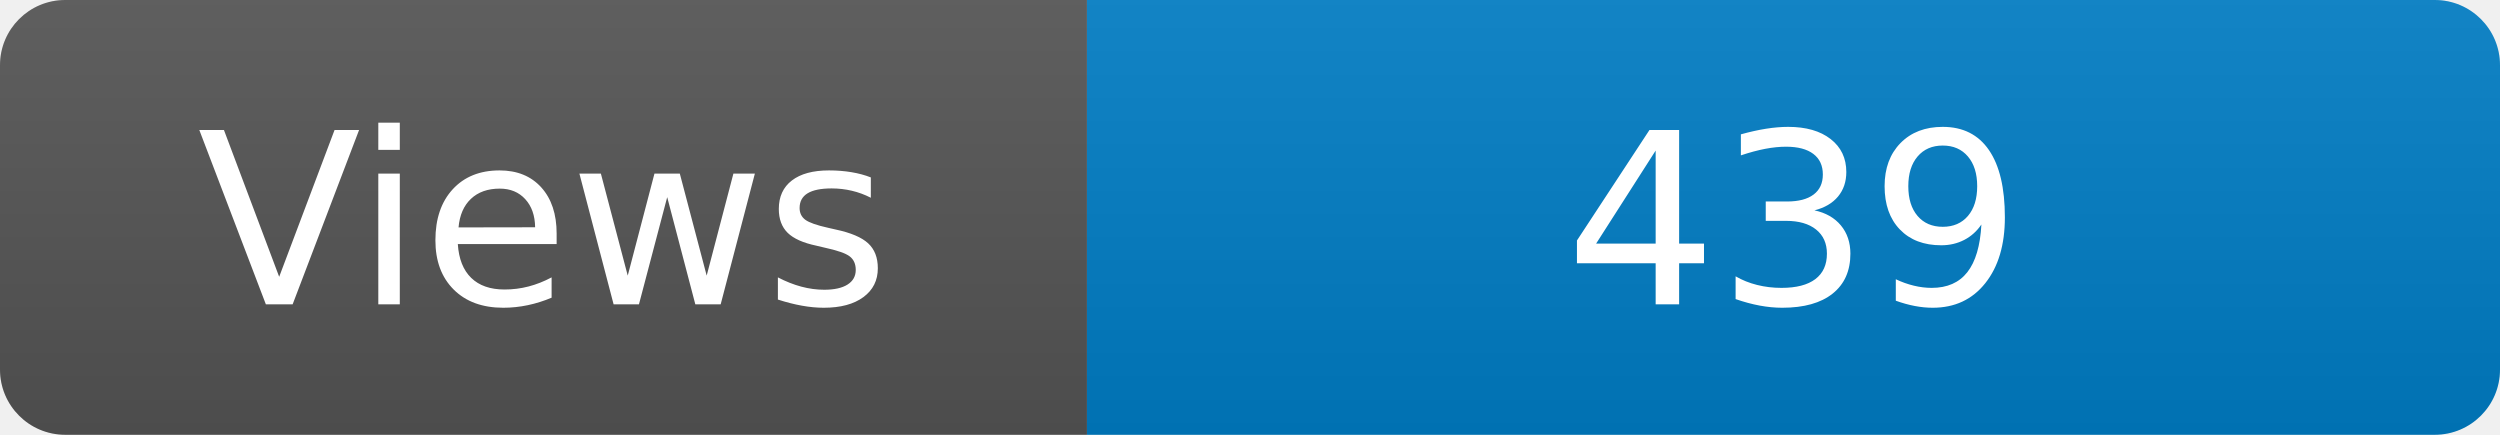
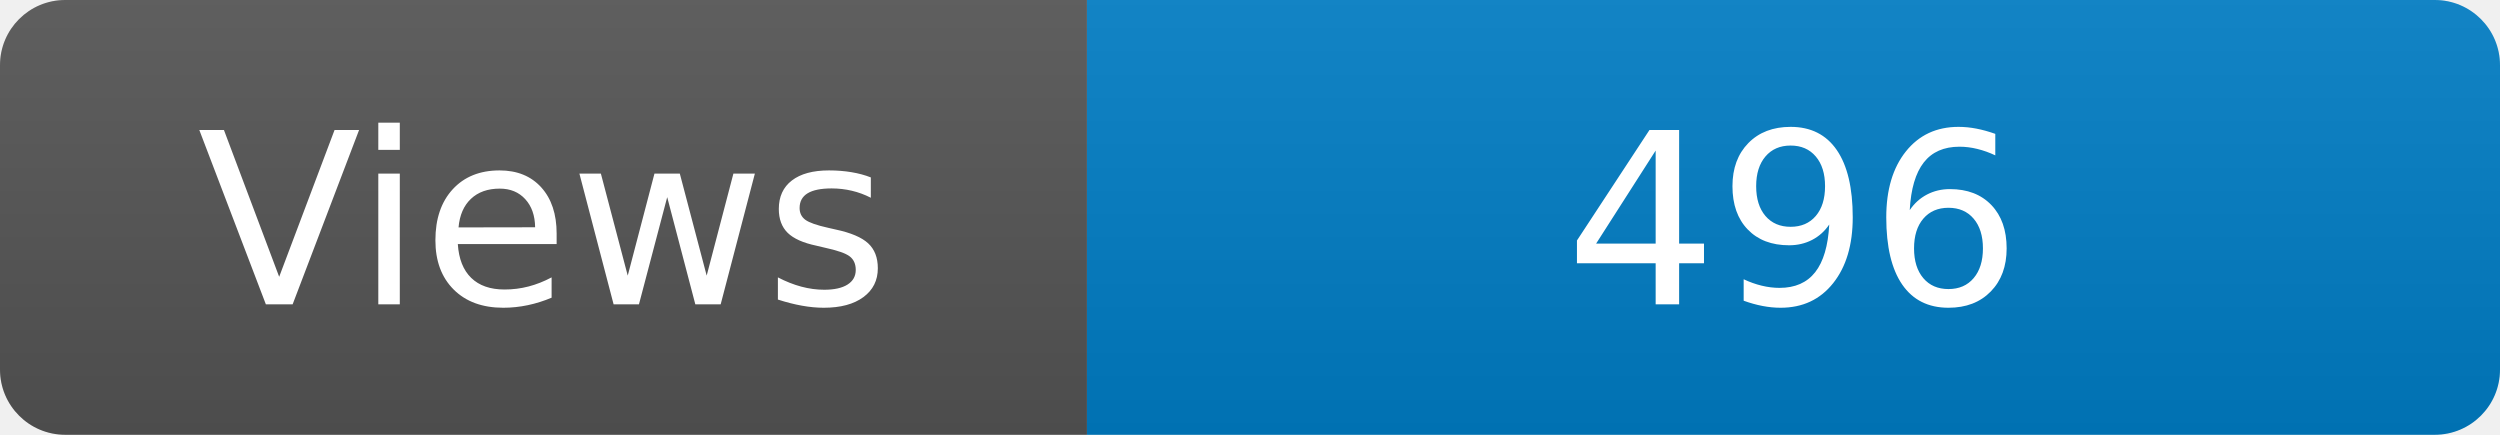
<svg xmlns="http://www.w3.org/2000/svg" width="115" height="20" role="img" aria-label="Maintained?: yes">
  <linearGradient id="s" x2="0" y2="100%">
    <stop offset="0" stop-color="#bbb" stop-opacity=".1" />
    <stop offset="1" stop-opacity=".1" />
  </linearGradient>
  <clipPath id="r">
    <rect width="115" height="20" rx="3" fill="#fff" />
  </clipPath>
  <g clip-path="url(#r)">
    <rect width="50" height="20" fill="#555" />
    <rect x="50" width="160" height="20" fill="#007ec6" />
    <rect width="115" height="20" fill="url(#s)" />
  </g>
  <g fill="#fff" text-anchor="middle" font-family="Verdana,Geneva,DejaVu Sans,sans-serif" font-size="110">
    <text x="250" y="140" transform="scale(.1)" fill="#fff">Views</text>
-     <text x="825" y="140" transform="scale(.1)" fill="#fff">439</text>
+     <text x="825" y="140" transform="scale(.1)" fill="#fff">496</text>
  </g>
</svg>
